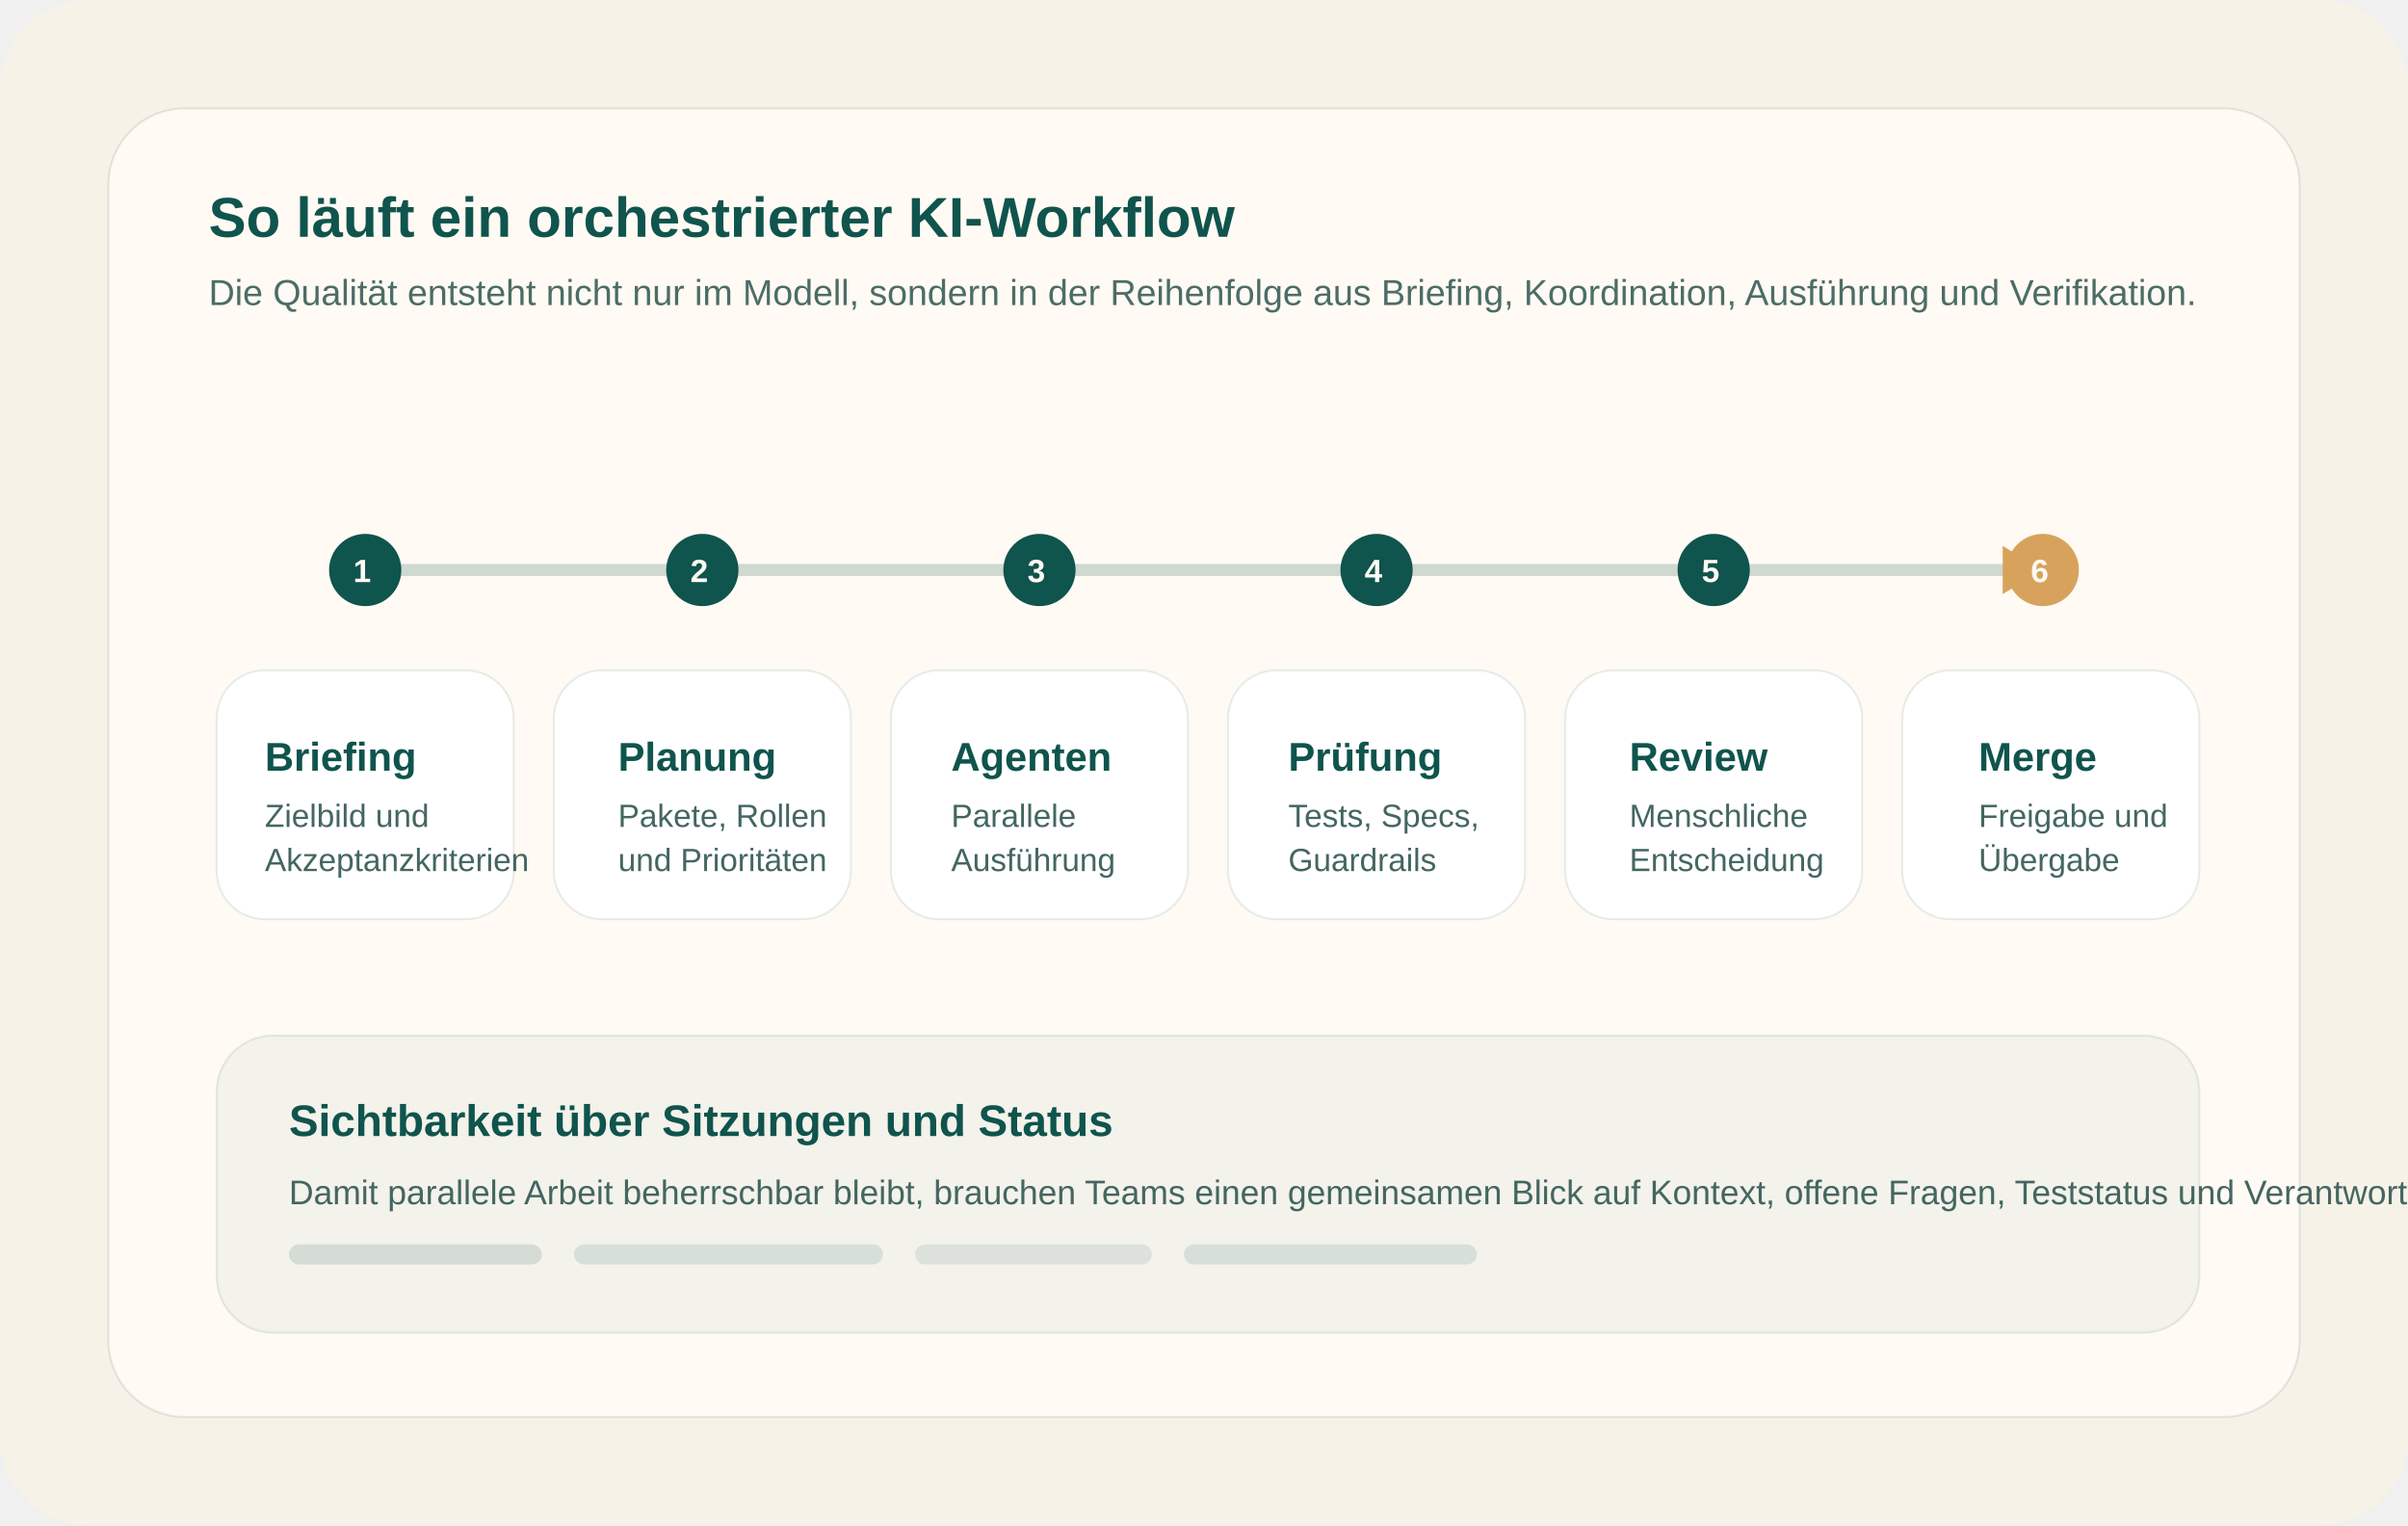
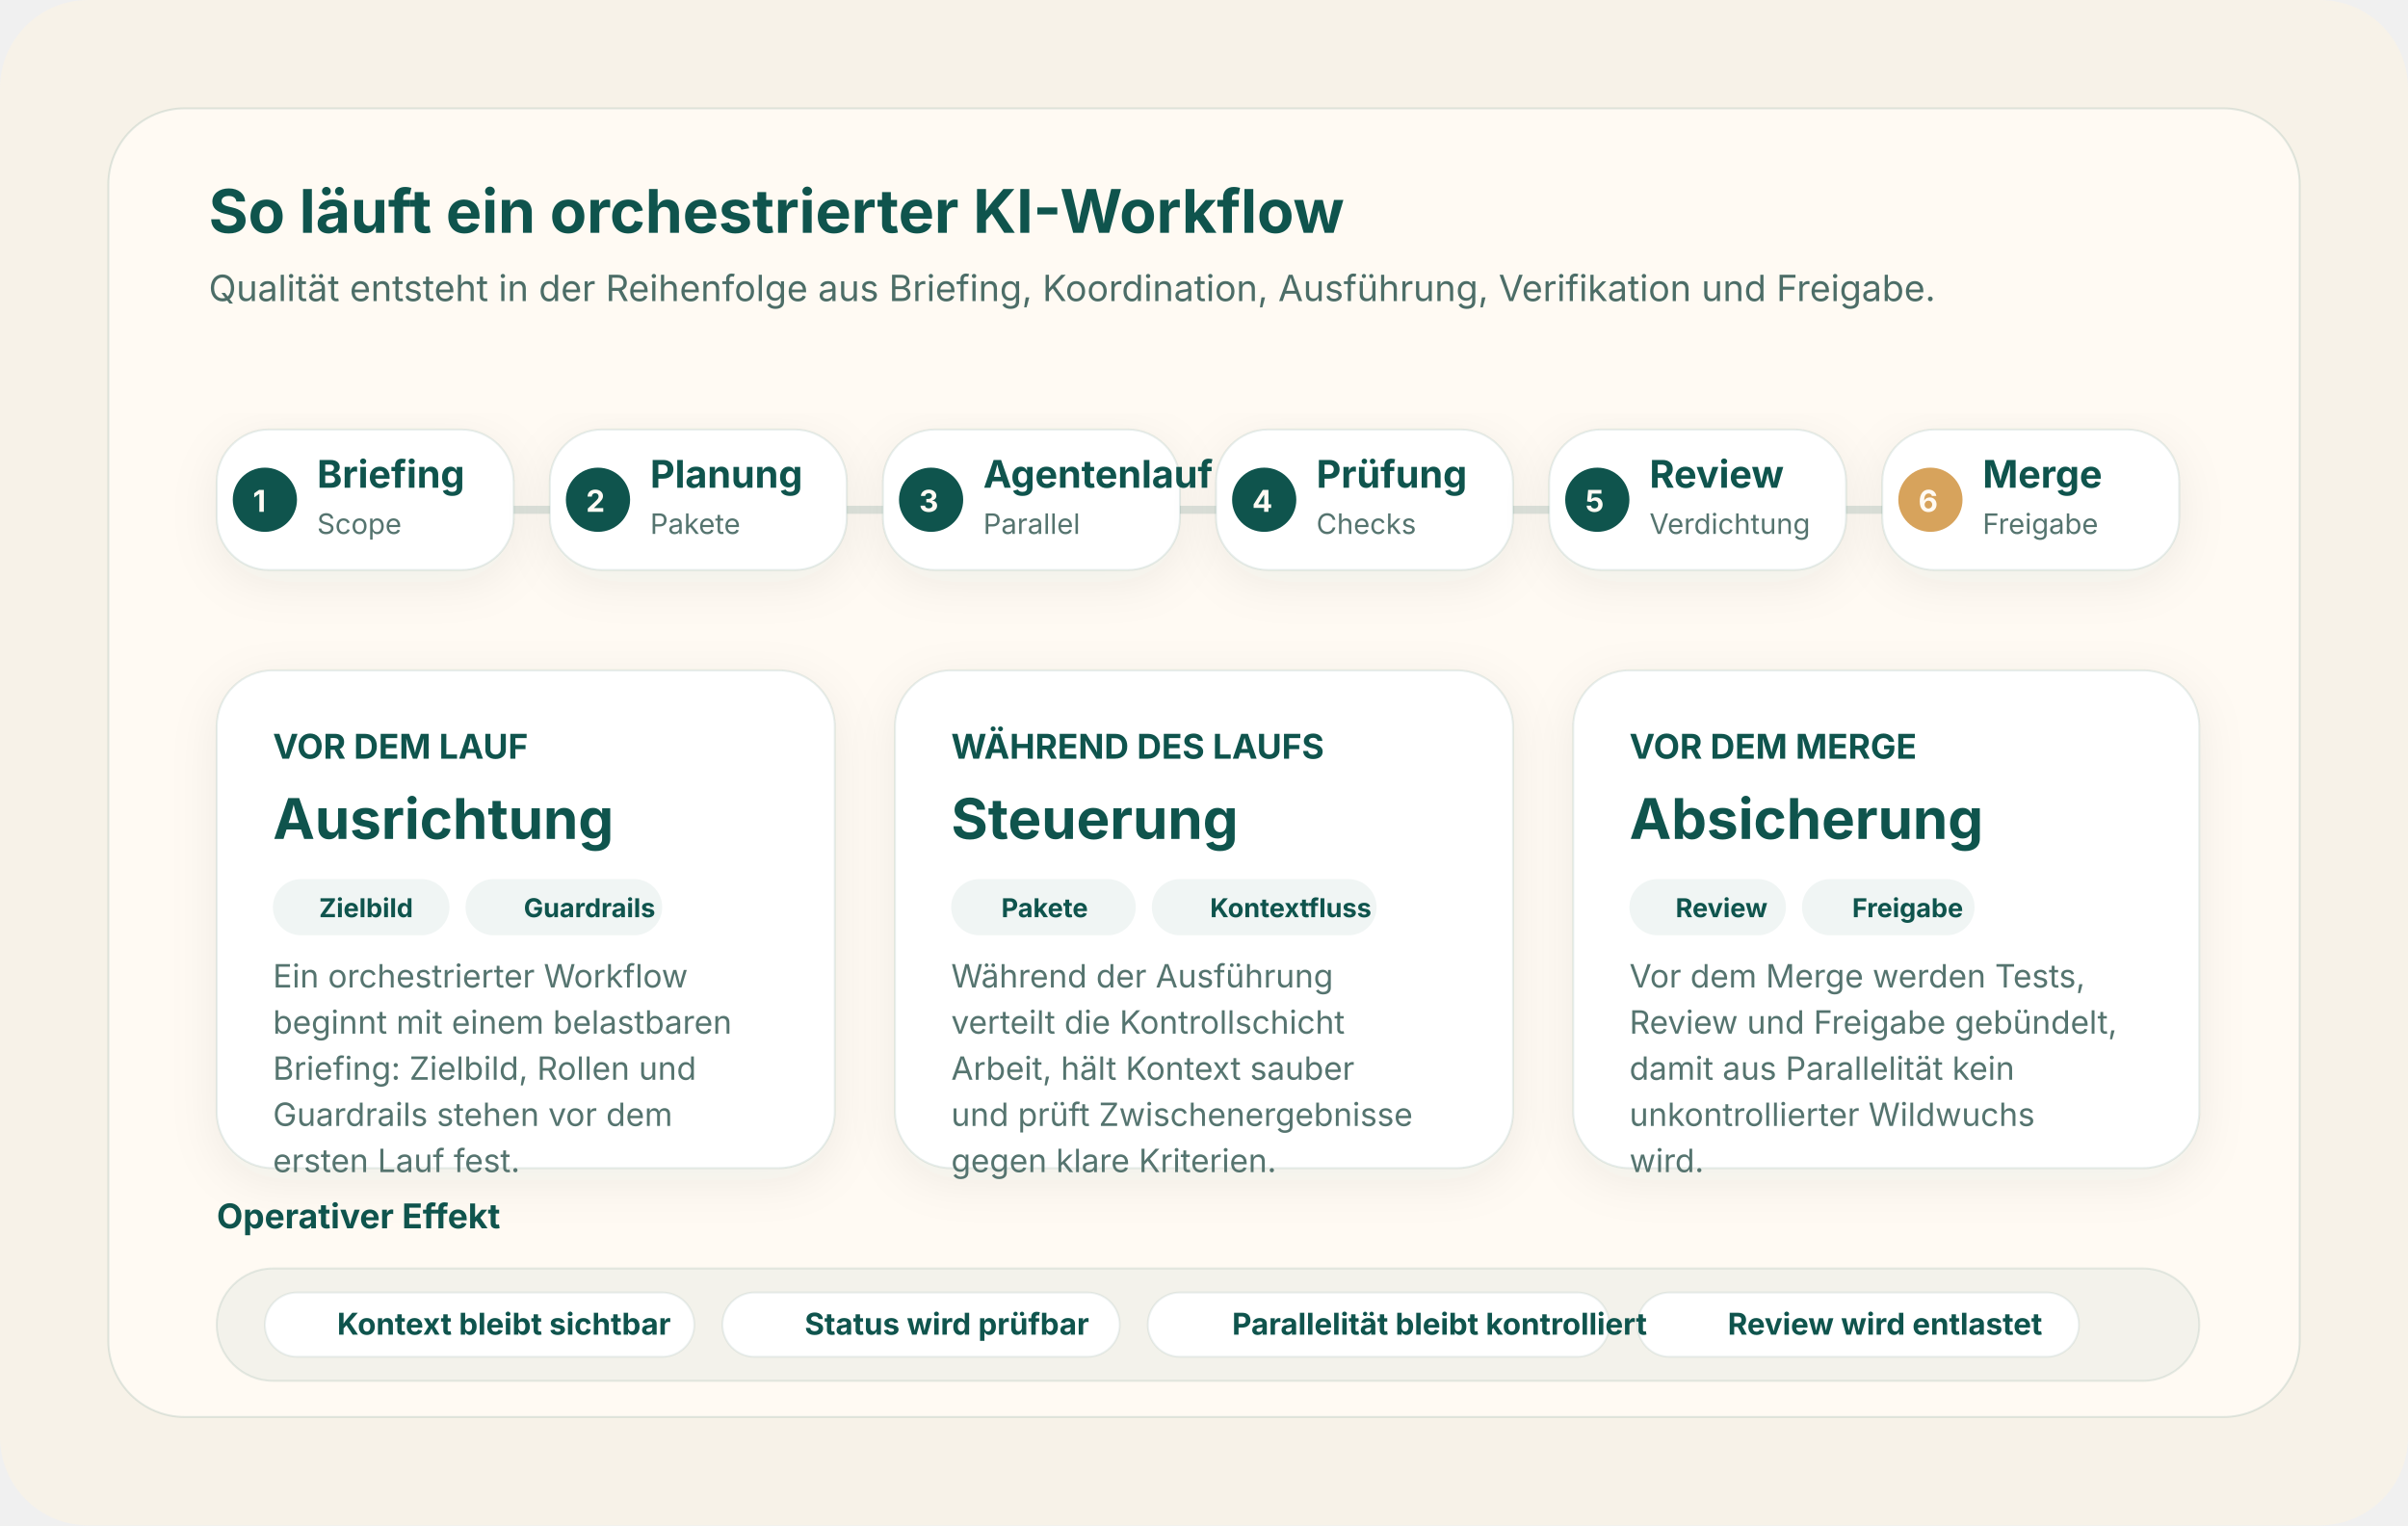
- <svg xmlns="http://www.w3.org/2000/svg" viewBox="0 0 1200 760">
+ <svg xmlns="http://www.w3.org/2000/svg" viewBox="0 0 1200 760" text-rendering="geometricPrecision" shape-rendering="geometricPrecision">
+   <defs>
+     <filter id="soft" x="-20%" y="-20%" width="140%" height="160%">
+       <feDropShadow dx="0" dy="6" stdDeviation="12" flood-color="#0f544d" flood-opacity="0.07" />
+     </filter>
+   </defs>
  <rect width="1200" height="760" rx="44" fill="#f7f2e8" />
  <rect x="54" y="54" width="1092" height="652" rx="38" fill="#fffaf3" stroke="rgba(15,84,77,0.12)" />
-   <text x="104" y="118" font-family="Arial, Helvetica, sans-serif" font-size="28" font-weight="700" fill="#0f544d">So läuft ein orchestrierter KI-Workflow</text>
-   <text x="104" y="152" font-family="Arial, Helvetica, sans-serif" font-size="18" fill="#4c6d67">Die Qualität entsteht nicht nur im Modell, sondern in der Reihenfolge aus Briefing, Koordination, Ausführung und Verifikation.</text>
-   <path d="M182 284 H1018" stroke="rgba(15,84,77,0.20)" stroke-width="6" fill="none" stroke-linecap="round" />
-   <polygon points="1018,284 998,272 998,296" fill="#d7a35c" />
-   <circle cx="182" cy="284" r="18" fill="#0f544d" />
-   <text x="176" y="290" font-family="Arial, Helvetica, sans-serif" font-size="16" font-weight="700" fill="#fffaf3">1</text>
-   <circle cx="350" cy="284" r="18" fill="#0f544d" />
-   <text x="344" y="290" font-family="Arial, Helvetica, sans-serif" font-size="16" font-weight="700" fill="#fffaf3">2</text>
-   <circle cx="518" cy="284" r="18" fill="#0f544d" />
-   <text x="512" y="290" font-family="Arial, Helvetica, sans-serif" font-size="16" font-weight="700" fill="#fffaf3">3</text>
-   <circle cx="686" cy="284" r="18" fill="#0f544d" />
-   <text x="680" y="290" font-family="Arial, Helvetica, sans-serif" font-size="16" font-weight="700" fill="#fffaf3">4</text>
-   <circle cx="854" cy="284" r="18" fill="#0f544d" />
-   <text x="848" y="290" font-family="Arial, Helvetica, sans-serif" font-size="16" font-weight="700" fill="#fffaf3">5</text>
-   <circle cx="1018" cy="284" r="18" fill="#d7a35c" />
-   <text x="1012" y="290" font-family="Arial, Helvetica, sans-serif" font-size="16" font-weight="700" fill="#fffaf3">6</text>
-   <rect x="108" y="334" width="148" height="124" rx="24" fill="#ffffff" stroke="rgba(15,84,77,0.10)" />
-   <rect x="276" y="334" width="148" height="124" rx="24" fill="#ffffff" stroke="rgba(15,84,77,0.10)" />
-   <rect x="444" y="334" width="148" height="124" rx="24" fill="#ffffff" stroke="rgba(15,84,77,0.10)" />
-   <rect x="612" y="334" width="148" height="124" rx="24" fill="#ffffff" stroke="rgba(15,84,77,0.10)" />
-   <rect x="780" y="334" width="148" height="124" rx="24" fill="#ffffff" stroke="rgba(15,84,77,0.10)" />
-   <rect x="948" y="334" width="148" height="124" rx="24" fill="#ffffff" stroke="rgba(15,84,77,0.10)" />
-   <text x="132" y="384" font-family="Arial, Helvetica, sans-serif" font-size="20" font-weight="700" fill="#0f544d">Briefing</text>
-   <text x="132" y="412" font-family="Arial, Helvetica, sans-serif" font-size="16" fill="#446661">Zielbild und</text>
-   <text x="132" y="434" font-family="Arial, Helvetica, sans-serif" font-size="16" fill="#446661">Akzeptanzkriterien</text>
-   <text x="308" y="384" font-family="Arial, Helvetica, sans-serif" font-size="20" font-weight="700" fill="#0f544d">Planung</text>
-   <text x="308" y="412" font-family="Arial, Helvetica, sans-serif" font-size="16" fill="#446661">Pakete, Rollen</text>
-   <text x="308" y="434" font-family="Arial, Helvetica, sans-serif" font-size="16" fill="#446661">und Prioritäten</text>
-   <text x="474" y="384" font-family="Arial, Helvetica, sans-serif" font-size="20" font-weight="700" fill="#0f544d">Agenten</text>
-   <text x="474" y="412" font-family="Arial, Helvetica, sans-serif" font-size="16" fill="#446661">Parallele</text>
-   <text x="474" y="434" font-family="Arial, Helvetica, sans-serif" font-size="16" fill="#446661">Ausführung</text>
-   <text x="642" y="384" font-family="Arial, Helvetica, sans-serif" font-size="20" font-weight="700" fill="#0f544d">Prüfung</text>
-   <text x="642" y="412" font-family="Arial, Helvetica, sans-serif" font-size="16" fill="#446661">Tests, Specs,</text>
-   <text x="642" y="434" font-family="Arial, Helvetica, sans-serif" font-size="16" fill="#446661">Guardrails</text>
-   <text x="812" y="384" font-family="Arial, Helvetica, sans-serif" font-size="20" font-weight="700" fill="#0f544d">Review</text>
-   <text x="812" y="412" font-family="Arial, Helvetica, sans-serif" font-size="16" fill="#446661">Menschliche</text>
-   <text x="812" y="434" font-family="Arial, Helvetica, sans-serif" font-size="16" fill="#446661">Entscheidung</text>
-   <text x="986" y="384" font-family="Arial, Helvetica, sans-serif" font-size="20" font-weight="700" fill="#0f544d">Merge</text>
-   <text x="986" y="412" font-family="Arial, Helvetica, sans-serif" font-size="16" fill="#446661">Freigabe und</text>
-   <text x="986" y="434" font-family="Arial, Helvetica, sans-serif" font-size="16" fill="#446661">Übergabe</text>
-   <rect x="108" y="516" width="988" height="148" rx="28" fill="rgba(15,84,77,0.05)" stroke="rgba(15,84,77,0.10)" />
-   <text x="144" y="566" font-family="Arial, Helvetica, sans-serif" font-size="22" font-weight="700" fill="#0f544d">Sichtbarkeit über Sitzungen und Status</text>
-   <text x="144" y="600" font-family="Arial, Helvetica, sans-serif" font-size="17" fill="#446661">Damit parallele Arbeit beherrschbar bleibt, brauchen Teams einen gemeinsamen Blick auf Kontext, offene Fragen, Teststatus und Verantwortlichkeiten.</text>
-   <rect x="144" y="620" width="126" height="10" rx="5" fill="rgba(15,84,77,0.14)" />
-   <rect x="286" y="620" width="154" height="10" rx="5" fill="rgba(15,84,77,0.12)" />
-   <rect x="456" y="620" width="118" height="10" rx="5" fill="rgba(15,84,77,0.10)" />
-   <rect x="590" y="620" width="146" height="10" rx="5" fill="rgba(15,84,77,0.12)" />
+   <text x="104" y="116" font-family="Inter, Arial, Helvetica, sans-serif" font-size="30" font-weight="700" fill="#0f544d">So läuft ein orchestrierter KI-Workflow</text>
+   <text x="104" y="150" font-family="Inter, Arial, Helvetica, sans-serif" font-size="18" fill="#4c6d67">Qualität entsteht in der Reihenfolge aus Briefing, Koordination, Ausführung, Verifikation und Freigabe.</text>
+   <path d="M170 254 H1030" stroke="rgba(15,84,77,0.14)" stroke-width="4" fill="none" stroke-linecap="round" />
+   <rect x="108" y="214" width="148" height="70" rx="26" fill="#ffffff" stroke="rgba(15,84,77,0.10)" filter="url(#soft)" />
+   <rect x="274" y="214" width="148" height="70" rx="26" fill="#ffffff" stroke="rgba(15,84,77,0.10)" filter="url(#soft)" />
+   <rect x="440" y="214" width="148" height="70" rx="26" fill="#ffffff" stroke="rgba(15,84,77,0.10)" filter="url(#soft)" />
+   <rect x="606" y="214" width="148" height="70" rx="26" fill="#ffffff" stroke="rgba(15,84,77,0.10)" filter="url(#soft)" />
+   <rect x="772" y="214" width="148" height="70" rx="26" fill="#ffffff" stroke="rgba(15,84,77,0.10)" filter="url(#soft)" />
+   <rect x="938" y="214" width="148" height="70" rx="26" fill="#ffffff" stroke="rgba(15,84,77,0.10)" filter="url(#soft)" />
+   <circle cx="132" cy="249" r="16" fill="#0f544d" />
+   <text x="126" y="255" font-family="Inter, Arial, Helvetica, sans-serif" font-size="15" font-weight="700" fill="#fffaf3">1</text>
+   <circle cx="298" cy="249" r="16" fill="#0f544d" />
+   <text x="292" y="255" font-family="Inter, Arial, Helvetica, sans-serif" font-size="15" font-weight="700" fill="#fffaf3">2</text>
+   <circle cx="464" cy="249" r="16" fill="#0f544d" />
+   <text x="458" y="255" font-family="Inter, Arial, Helvetica, sans-serif" font-size="15" font-weight="700" fill="#fffaf3">3</text>
+   <circle cx="630" cy="249" r="16" fill="#0f544d" />
+   <text x="624" y="255" font-family="Inter, Arial, Helvetica, sans-serif" font-size="15" font-weight="700" fill="#fffaf3">4</text>
+   <circle cx="796" cy="249" r="16" fill="#0f544d" />
+   <text x="790" y="255" font-family="Inter, Arial, Helvetica, sans-serif" font-size="15" font-weight="700" fill="#fffaf3">5</text>
+   <circle cx="962" cy="249" r="16" fill="#d7a35c" />
+   <text x="956" y="255" font-family="Inter, Arial, Helvetica, sans-serif" font-size="15" font-weight="700" fill="#fffaf3">6</text>
+   <text x="158" y="243" font-family="Inter, Arial, Helvetica, sans-serif" font-size="19" font-weight="700" fill="#0f544d">Briefing</text>
+   <text x="158" y="266" font-family="Inter, Arial, Helvetica, sans-serif" font-size="14" fill="#55746f">Scope</text>
+   <text x="324" y="243" font-family="Inter, Arial, Helvetica, sans-serif" font-size="19" font-weight="700" fill="#0f544d">Planung</text>
+   <text x="324" y="266" font-family="Inter, Arial, Helvetica, sans-serif" font-size="14" fill="#55746f">Pakete</text>
+   <text x="490" y="243" font-family="Inter, Arial, Helvetica, sans-serif" font-size="19" font-weight="700" fill="#0f544d">Agentenlauf</text>
+   <text x="490" y="266" font-family="Inter, Arial, Helvetica, sans-serif" font-size="14" fill="#55746f">Parallel</text>
+   <text x="656" y="243" font-family="Inter, Arial, Helvetica, sans-serif" font-size="19" font-weight="700" fill="#0f544d">Prüfung</text>
+   <text x="656" y="266" font-family="Inter, Arial, Helvetica, sans-serif" font-size="14" fill="#55746f">Checks</text>
+   <text x="822" y="243" font-family="Inter, Arial, Helvetica, sans-serif" font-size="19" font-weight="700" fill="#0f544d">Review</text>
+   <text x="822" y="266" font-family="Inter, Arial, Helvetica, sans-serif" font-size="14" fill="#55746f">Verdichtung</text>
+   <text x="988" y="243" font-family="Inter, Arial, Helvetica, sans-serif" font-size="19" font-weight="700" fill="#0f544d">Merge</text>
+   <text x="988" y="266" font-family="Inter, Arial, Helvetica, sans-serif" font-size="14" fill="#55746f">Freigabe</text>
+   <rect x="108" y="334" width="308" height="248" rx="28" fill="#ffffff" stroke="rgba(15,84,77,0.10)" filter="url(#soft)" />
+   <rect x="446" y="334" width="308" height="248" rx="28" fill="#ffffff" stroke="rgba(15,84,77,0.10)" filter="url(#soft)" />
+   <rect x="784" y="334" width="312" height="248" rx="28" fill="#ffffff" stroke="rgba(15,84,77,0.10)" filter="url(#soft)" />
+   <text x="136" y="378" font-family="Inter, Arial, Helvetica, sans-serif" font-size="17" font-weight="700" fill="#0f544d">VOR DEM LAUF</text>
+   <text x="136" y="418" font-family="Inter, Arial, Helvetica, sans-serif" font-size="28" font-weight="700" fill="#0f544d">Ausrichtung</text>
+   <rect x="136" y="438" width="88" height="28" rx="14" fill="rgba(15,84,77,0.06)" />
+   <rect x="232" y="438" width="98" height="28" rx="14" fill="rgba(15,84,77,0.06)" />
+   <text x="159" y="457" font-family="Inter, Arial, Helvetica, sans-serif" font-size="13" font-weight="700" fill="#0f544d">Zielbild</text>
+   <text x="261" y="457" font-family="Inter, Arial, Helvetica, sans-serif" font-size="13" font-weight="700" fill="#0f544d">Guardrails</text>
+   <text x="136" y="492" font-family="Inter, Arial, Helvetica, sans-serif" font-size="16" font-weight="400" fill="#55746f">
+     <tspan x="136" dy="0">Ein orchestrierter Workflow</tspan>
+     <tspan x="136" dy="23">beginnt mit einem belastbaren</tspan>
+     <tspan x="136" dy="23">Briefing: Zielbild, Rollen und</tspan>
+     <tspan x="136" dy="23">Guardrails stehen vor dem</tspan>
+     <tspan x="136" dy="23">ersten Lauf fest.</tspan>
+   </text>
+   <text x="474" y="378" font-family="Inter, Arial, Helvetica, sans-serif" font-size="17" font-weight="700" fill="#0f544d">WÄHREND DES LAUFS</text>
+   <text x="474" y="418" font-family="Inter, Arial, Helvetica, sans-serif" font-size="28" font-weight="700" fill="#0f544d">Steuerung</text>
+   <rect x="474" y="438" width="92" height="28" rx="14" fill="rgba(15,84,77,0.06)" />
+   <rect x="574" y="438" width="112" height="28" rx="14" fill="rgba(15,84,77,0.06)" />
+   <text x="499" y="457" font-family="Inter, Arial, Helvetica, sans-serif" font-size="13" font-weight="700" fill="#0f544d">Pakete</text>
+   <text x="603" y="457" font-family="Inter, Arial, Helvetica, sans-serif" font-size="13" font-weight="700" fill="#0f544d">Kontextfluss</text>
+   <text x="474" y="492" font-family="Inter, Arial, Helvetica, sans-serif" font-size="16" font-weight="400" fill="#55746f">
+     <tspan x="474" dy="0">Während der Ausführung</tspan>
+     <tspan x="474" dy="23">verteilt die Kontrollschicht</tspan>
+     <tspan x="474" dy="23">Arbeit, hält Kontext sauber</tspan>
+     <tspan x="474" dy="23">und prüft Zwischenergebnisse</tspan>
+     <tspan x="474" dy="23">gegen klare Kriterien.</tspan>
+   </text>
+   <text x="812" y="378" font-family="Inter, Arial, Helvetica, sans-serif" font-size="17" font-weight="700" fill="#0f544d">VOR DEM MERGE</text>
+   <text x="812" y="418" font-family="Inter, Arial, Helvetica, sans-serif" font-size="28" font-weight="700" fill="#0f544d">Absicherung</text>
+   <rect x="812" y="438" width="78" height="28" rx="14" fill="rgba(15,84,77,0.06)" />
+   <rect x="898" y="438" width="86" height="28" rx="14" fill="rgba(15,84,77,0.06)" />
+   <text x="835" y="457" font-family="Inter, Arial, Helvetica, sans-serif" font-size="13" font-weight="700" fill="#0f544d">Review</text>
+   <text x="923" y="457" font-family="Inter, Arial, Helvetica, sans-serif" font-size="13" font-weight="700" fill="#0f544d">Freigabe</text>
+   <text x="812" y="492" font-family="Inter, Arial, Helvetica, sans-serif" font-size="16" font-weight="400" fill="#55746f">
+     <tspan x="812" dy="0">Vor dem Merge werden Tests,</tspan>
+     <tspan x="812" dy="23">Review und Freigabe gebündelt,</tspan>
+     <tspan x="812" dy="23">damit aus Parallelität kein</tspan>
+     <tspan x="812" dy="23">unkontrollierter Wildwuchs</tspan>
+     <tspan x="812" dy="23">wird.</tspan>
+   </text>
+   <text x="108" y="612" font-family="Inter, Arial, Helvetica, sans-serif" font-size="17" font-weight="700" fill="#0f544d">Operativer Effekt</text>
+   <rect x="108" y="632" width="988" height="56" rx="28" fill="rgba(15,84,77,0.05)" stroke="rgba(15,84,77,0.10)" />
+   <rect x="132" y="644" width="214" height="32" rx="16" fill="#ffffff" stroke="rgba(15,84,77,0.08)" />
+   <rect x="360" y="644" width="198" height="32" rx="16" fill="#ffffff" stroke="rgba(15,84,77,0.08)" />
+   <rect x="572" y="644" width="230" height="32" rx="16" fill="#ffffff" stroke="rgba(15,84,77,0.08)" />
+   <rect x="816" y="644" width="220" height="32" rx="16" fill="#ffffff" stroke="rgba(15,84,77,0.08)" />
+   <text x="168" y="665" font-family="Inter, Arial, Helvetica, sans-serif" font-size="15" font-weight="700" fill="#0f544d">Kontext bleibt sichtbar</text>
+   <text x="401" y="665" font-family="Inter, Arial, Helvetica, sans-serif" font-size="15" font-weight="700" fill="#0f544d">Status wird prüfbar</text>
+   <text x="614" y="665" font-family="Inter, Arial, Helvetica, sans-serif" font-size="15" font-weight="700" fill="#0f544d">Parallelität bleibt kontrolliert</text>
+   <text x="861" y="665" font-family="Inter, Arial, Helvetica, sans-serif" font-size="15" font-weight="700" fill="#0f544d">Review wird entlastet</text>
</svg>
